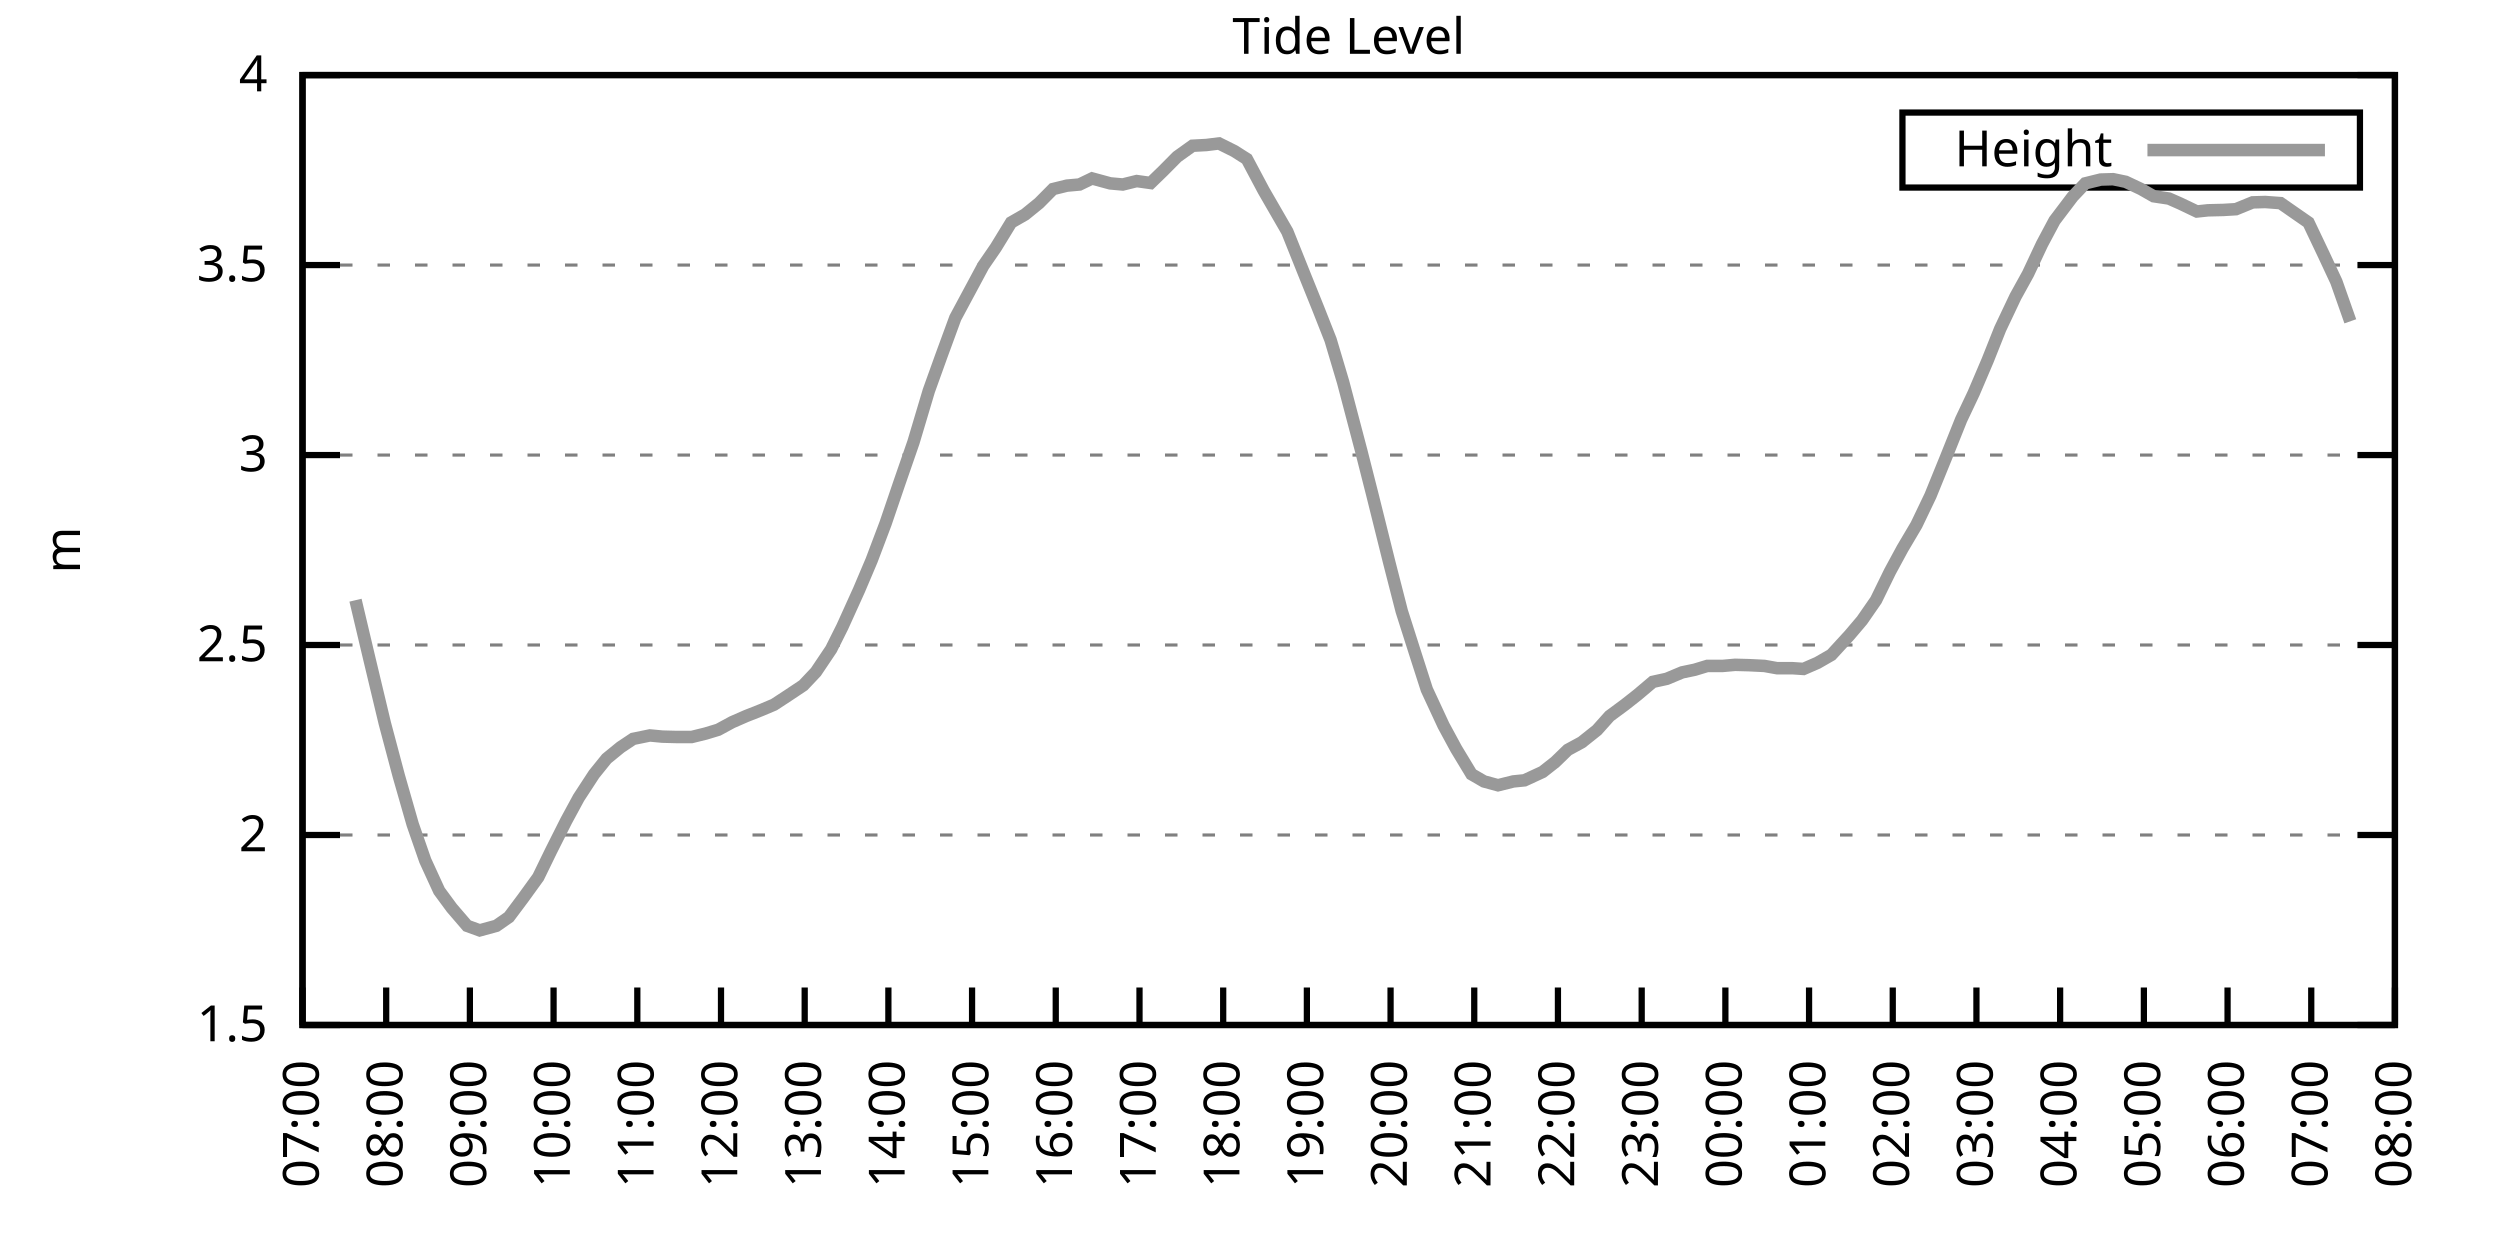
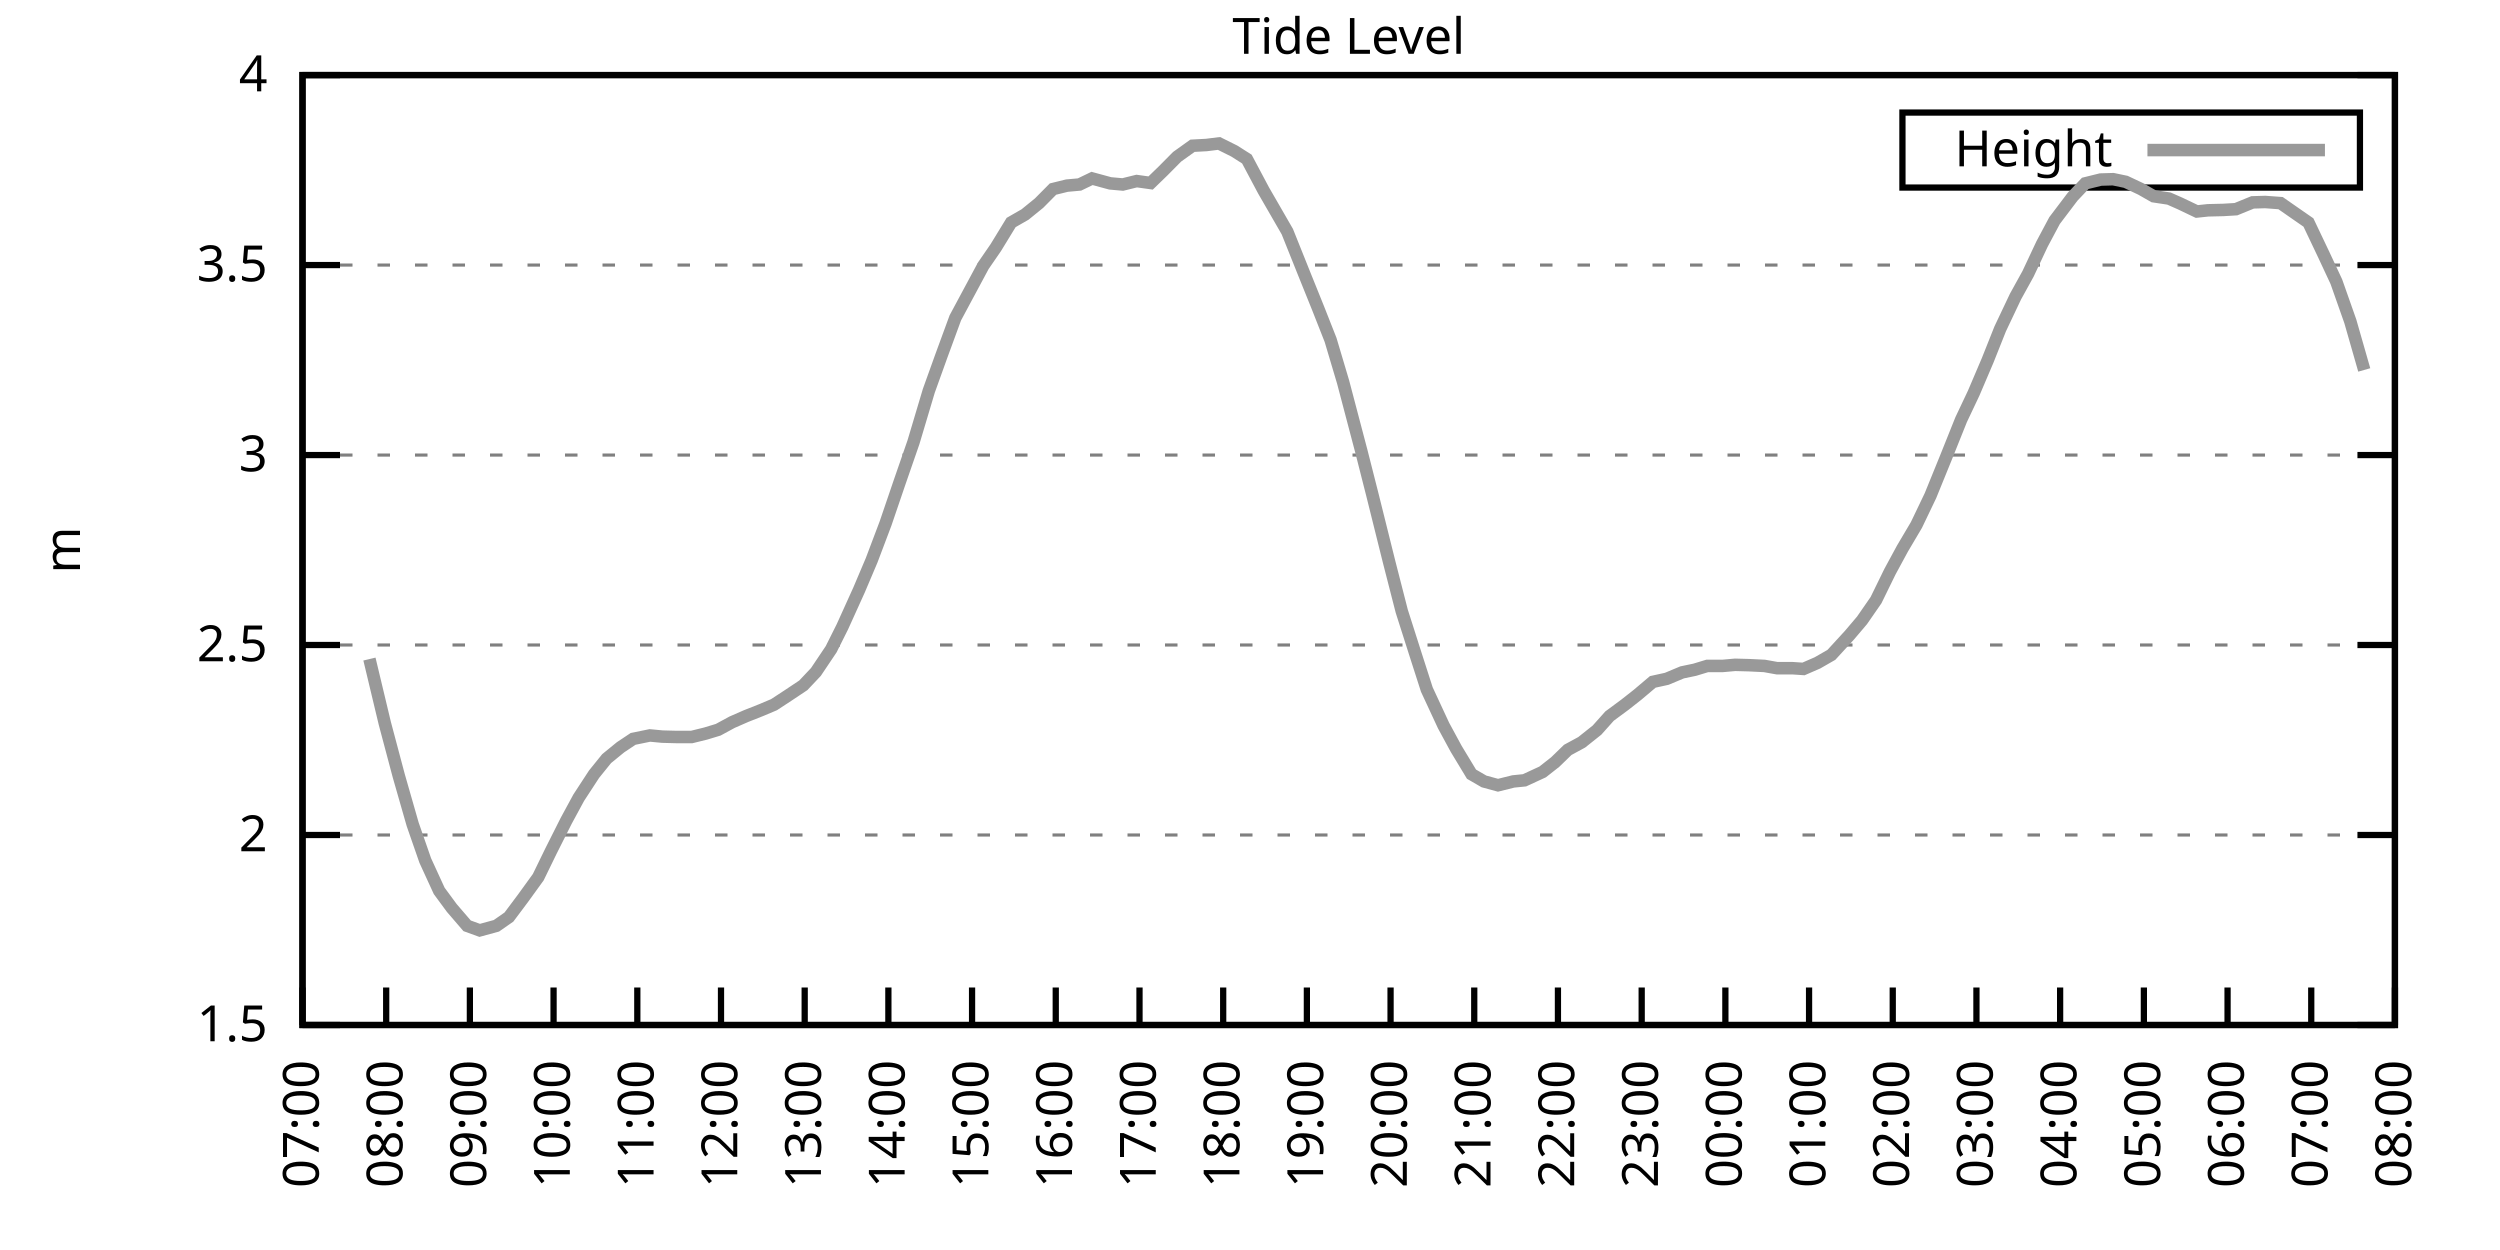
<svg xmlns="http://www.w3.org/2000/svg" xmlns:xlink="http://www.w3.org/1999/xlink" width="400" height="200" viewBox="0 0 400 200">
  <g id="gnuplot_canvas">
    <rect x="0" y="0" width="400" height="200" fill="none" />
    <defs>
      <circle id="gpDot" r="0.5" stroke-width="0.5" stroke="currentColor" />
      <path id="gpPt0" stroke-width="0.333" stroke="currentColor" d="M-1,0 h2 M0,-1 v2" />
      <path id="gpPt1" stroke-width="0.333" stroke="currentColor" d="M-1,-1 L1,1 M1,-1 L-1,1" />
      <path id="gpPt2" stroke-width="0.333" stroke="currentColor" d="M-1,0 L1,0 M0,-1 L0,1 M-1,-1 L1,1 M-1,1 L1,-1" />
      <rect id="gpPt3" stroke-width="0.333" stroke="currentColor" x="-1" y="-1" width="2" height="2" />
      <rect id="gpPt4" stroke-width="0.333" stroke="currentColor" fill="currentColor" x="-1" y="-1" width="2" height="2" />
      <circle id="gpPt5" stroke-width="0.333" stroke="currentColor" cx="0" cy="0" r="1" />
      <use xlink:href="#gpPt5" id="gpPt6" fill="currentColor" stroke="none" />
      <path id="gpPt7" stroke-width="0.333" stroke="currentColor" d="M0,-1.33 L-1.33,0.67 L1.33,0.67 z" />
      <use xlink:href="#gpPt7" id="gpPt8" fill="currentColor" stroke="none" />
      <use xlink:href="#gpPt7" id="gpPt9" stroke="currentColor" transform="rotate(180)" />
      <use xlink:href="#gpPt9" id="gpPt10" fill="currentColor" stroke="none" />
      <use xlink:href="#gpPt3" id="gpPt11" stroke="currentColor" transform="rotate(45)" />
      <use xlink:href="#gpPt11" id="gpPt12" fill="currentColor" stroke="none" />
      <path id="gpPt13" stroke-width="0.333" stroke="currentColor" d="M0,1.330 L1.265,0.411 L0.782,-1.067 L-0.782,-1.076 L-1.265,0.411 z" />
      <use xlink:href="#gpPt13" id="gpPt14" fill="currentColor" stroke="none" />
      <filter id="textbox" filterUnits="objectBoundingBox" x="0" y="0" height="1" width="1">
        <feFlood flood-color="white" flood-opacity="1" result="bgnd" />
        <feComposite in="SourceGraphic" in2="bgnd" operator="atop" />
      </filter>
      <filter id="greybox" filterUnits="objectBoundingBox" x="0" y="0" height="1" width="1">
        <feFlood flood-color="lightgrey" flood-opacity="1" result="grey" />
        <feComposite in="SourceGraphic" in2="grey" operator="atop" />
      </filter>
    </defs>
    <g fill="none" color="white" stroke="currentColor" stroke-width="1.00" stroke-linecap="butt" stroke-linejoin="miter">
</g>
    <g fill="none" color="black" stroke="currentColor" stroke-width="1.00" stroke-linecap="butt" stroke-linejoin="miter">
      <g stroke="none" shape-rendering="crispEdges">
        <polygon fill="rgb(255, 255, 255)" points="48.40,164.00 383.18,164.00 383.18,12.02 48.40,12.02 " />
      </g>
    </g>
    <g fill="none" color="black" stroke="currentColor" stroke-width="1.00" stroke-linecap="butt" stroke-linejoin="miter">
</g>
    <g fill="none" color="black" stroke="black" stroke-width="0.50" stroke-linecap="butt" stroke-linejoin="miter">
</g>
    <g fill="none" color="gray" stroke="currentColor" stroke-width="0.50" stroke-linecap="butt" stroke-linejoin="miter">
      <path stroke="gray" stroke-dasharray="2,4" class="gridline" d="M48.40,164.00 L383.19,164.00  " />
    </g>
    <g fill="none" color="gray" stroke="gray" stroke-width="1.00" stroke-linecap="butt" stroke-linejoin="miter">
</g>
    <g fill="none" color="black" stroke="currentColor" stroke-width="1.00" stroke-linecap="butt" stroke-linejoin="miter">
      <path stroke="black" d="M48.40,164.00 L54.40,164.00 M383.19,164.00 L377.19,164.00  " />
      <g transform="translate(42.80,166.60)" stroke="none" fill="black" font-family="Sans" font-size="8.00" text-anchor="end">
        <text>
          <tspan font-family="Sans"> 1.5</tspan>
        </text>
      </g>
    </g>
    <g fill="none" color="black" stroke="currentColor" stroke-width="1.00" stroke-linecap="butt" stroke-linejoin="miter">
</g>
    <g fill="none" color="black" stroke="black" stroke-width="0.50" stroke-linecap="butt" stroke-linejoin="miter">
</g>
    <g fill="none" color="gray" stroke="currentColor" stroke-width="0.50" stroke-linecap="butt" stroke-linejoin="miter">
      <path stroke="gray" stroke-dasharray="2,4" class="gridline" d="M48.40,133.60 L383.19,133.60  " />
    </g>
    <g fill="none" color="gray" stroke="gray" stroke-width="1.00" stroke-linecap="butt" stroke-linejoin="miter">
</g>
    <g fill="none" color="black" stroke="currentColor" stroke-width="1.00" stroke-linecap="butt" stroke-linejoin="miter">
      <path stroke="black" d="M48.40,133.60 L54.40,133.60 M383.19,133.60 L377.19,133.60  " />
      <g transform="translate(42.80,136.20)" stroke="none" fill="black" font-family="Sans" font-size="8.00" text-anchor="end">
        <text>
          <tspan font-family="Sans"> 2</tspan>
        </text>
      </g>
    </g>
    <g fill="none" color="black" stroke="currentColor" stroke-width="1.00" stroke-linecap="butt" stroke-linejoin="miter">
</g>
    <g fill="none" color="black" stroke="black" stroke-width="0.50" stroke-linecap="butt" stroke-linejoin="miter">
</g>
    <g fill="none" color="gray" stroke="currentColor" stroke-width="0.50" stroke-linecap="butt" stroke-linejoin="miter">
      <path stroke="gray" stroke-dasharray="2,4" class="gridline" d="M48.40,103.20 L383.19,103.20  " />
    </g>
    <g fill="none" color="gray" stroke="gray" stroke-width="1.00" stroke-linecap="butt" stroke-linejoin="miter">
</g>
    <g fill="none" color="black" stroke="currentColor" stroke-width="1.00" stroke-linecap="butt" stroke-linejoin="miter">
      <path stroke="black" d="M48.40,103.20 L54.40,103.20 M383.19,103.20 L377.19,103.20  " />
      <g transform="translate(42.80,105.80)" stroke="none" fill="black" font-family="Sans" font-size="8.00" text-anchor="end">
        <text>
          <tspan font-family="Sans"> 2.5</tspan>
        </text>
      </g>
    </g>
    <g fill="none" color="black" stroke="currentColor" stroke-width="1.00" stroke-linecap="butt" stroke-linejoin="miter">
</g>
    <g fill="none" color="black" stroke="black" stroke-width="0.50" stroke-linecap="butt" stroke-linejoin="miter">
</g>
    <g fill="none" color="gray" stroke="currentColor" stroke-width="0.50" stroke-linecap="butt" stroke-linejoin="miter">
      <path stroke="gray" stroke-dasharray="2,4" class="gridline" d="M48.40,72.81 L383.19,72.81  " />
    </g>
    <g fill="none" color="gray" stroke="gray" stroke-width="1.00" stroke-linecap="butt" stroke-linejoin="miter">
</g>
    <g fill="none" color="black" stroke="currentColor" stroke-width="1.00" stroke-linecap="butt" stroke-linejoin="miter">
      <path stroke="black" d="M48.40,72.81 L54.40,72.81 M383.19,72.81 L377.19,72.81  " />
      <g transform="translate(42.80,75.41)" stroke="none" fill="black" font-family="Sans" font-size="8.00" text-anchor="end">
        <text>
          <tspan font-family="Sans"> 3</tspan>
        </text>
      </g>
    </g>
    <g fill="none" color="black" stroke="currentColor" stroke-width="1.00" stroke-linecap="butt" stroke-linejoin="miter">
</g>
    <g fill="none" color="black" stroke="black" stroke-width="0.50" stroke-linecap="butt" stroke-linejoin="miter">
</g>
    <g fill="none" color="gray" stroke="currentColor" stroke-width="0.50" stroke-linecap="butt" stroke-linejoin="miter">
      <path stroke="gray" stroke-dasharray="2,4" class="gridline" d="M48.40,42.41 L383.19,42.41  " />
    </g>
    <g fill="none" color="gray" stroke="gray" stroke-width="1.00" stroke-linecap="butt" stroke-linejoin="miter">
</g>
    <g fill="none" color="black" stroke="currentColor" stroke-width="1.00" stroke-linecap="butt" stroke-linejoin="miter">
      <path stroke="black" d="M48.40,42.41 L54.40,42.41 M383.19,42.41 L377.19,42.41  " />
      <g transform="translate(42.80,45.01)" stroke="none" fill="black" font-family="Sans" font-size="8.00" text-anchor="end">
        <text>
          <tspan font-family="Sans"> 3.5</tspan>
        </text>
      </g>
    </g>
    <g fill="none" color="black" stroke="currentColor" stroke-width="1.00" stroke-linecap="butt" stroke-linejoin="miter">
</g>
    <g fill="none" color="black" stroke="black" stroke-width="0.50" stroke-linecap="butt" stroke-linejoin="miter">
</g>
    <g fill="none" color="gray" stroke="currentColor" stroke-width="0.50" stroke-linecap="butt" stroke-linejoin="miter">
      <path stroke="gray" stroke-dasharray="2,4" class="gridline" d="M48.40,12.01 L383.19,12.01  " />
    </g>
    <g fill="none" color="gray" stroke="gray" stroke-width="1.00" stroke-linecap="butt" stroke-linejoin="miter">
</g>
    <g fill="none" color="black" stroke="currentColor" stroke-width="1.00" stroke-linecap="butt" stroke-linejoin="miter">
      <path stroke="black" d="M48.40,12.01 L54.40,12.01 M383.19,12.01 L377.19,12.01  " />
      <g transform="translate(42.80,14.61)" stroke="none" fill="black" font-family="Sans" font-size="8.00" text-anchor="end">
        <text>
          <tspan font-family="Sans"> 4</tspan>
        </text>
      </g>
    </g>
    <g fill="none" color="black" stroke="currentColor" stroke-width="1.00" stroke-linecap="butt" stroke-linejoin="miter">
      <path stroke="black" d="M48.40,164.00 L48.40,158.00  " />
      <g transform="translate(51.00,169.60) rotate(270.00)" stroke="none" fill="black" font-family="Sans" font-size="8.00" text-anchor="end">
        <text>
          <tspan font-family="Sans">07:00</tspan>
        </text>
      </g>
    </g>
    <g fill="none" color="black" stroke="currentColor" stroke-width="1.00" stroke-linecap="butt" stroke-linejoin="miter">
      <path stroke="black" d="M61.79,164.00 L61.79,158.00  " />
      <g transform="translate(64.39,169.60) rotate(270.00)" stroke="none" fill="black" font-family="Sans" font-size="8.00" text-anchor="end">
        <text>
          <tspan font-family="Sans">08:00</tspan>
        </text>
      </g>
    </g>
    <g fill="none" color="black" stroke="currentColor" stroke-width="1.00" stroke-linecap="butt" stroke-linejoin="miter">
      <path stroke="black" d="M75.18,164.00 L75.18,158.00  " />
      <g transform="translate(77.78,169.60) rotate(270.00)" stroke="none" fill="black" font-family="Sans" font-size="8.00" text-anchor="end">
        <text>
          <tspan font-family="Sans">09:00</tspan>
        </text>
      </g>
    </g>
    <g fill="none" color="black" stroke="currentColor" stroke-width="1.00" stroke-linecap="butt" stroke-linejoin="miter">
      <path stroke="black" d="M88.57,164.00 L88.57,158.00  " />
      <g transform="translate(91.17,169.60) rotate(270.00)" stroke="none" fill="black" font-family="Sans" font-size="8.00" text-anchor="end">
        <text>
          <tspan font-family="Sans">10:00</tspan>
        </text>
      </g>
    </g>
    <g fill="none" color="black" stroke="currentColor" stroke-width="1.00" stroke-linecap="butt" stroke-linejoin="miter">
      <path stroke="black" d="M101.97,164.00 L101.97,158.00  " />
      <g transform="translate(104.57,169.60) rotate(270.00)" stroke="none" fill="black" font-family="Sans" font-size="8.00" text-anchor="end">
        <text>
          <tspan font-family="Sans">11:00</tspan>
        </text>
      </g>
    </g>
    <g fill="none" color="black" stroke="currentColor" stroke-width="1.00" stroke-linecap="butt" stroke-linejoin="miter">
      <path stroke="black" d="M115.36,164.00 L115.36,158.00  " />
      <g transform="translate(117.96,169.60) rotate(270.00)" stroke="none" fill="black" font-family="Sans" font-size="8.00" text-anchor="end">
        <text>
          <tspan font-family="Sans">12:00</tspan>
        </text>
      </g>
    </g>
    <g fill="none" color="black" stroke="currentColor" stroke-width="1.00" stroke-linecap="butt" stroke-linejoin="miter">
      <path stroke="black" d="M128.75,164.00 L128.75,158.00  " />
      <g transform="translate(131.35,169.60) rotate(270.00)" stroke="none" fill="black" font-family="Sans" font-size="8.00" text-anchor="end">
        <text>
          <tspan font-family="Sans">13:00</tspan>
        </text>
      </g>
    </g>
    <g fill="none" color="black" stroke="currentColor" stroke-width="1.00" stroke-linecap="butt" stroke-linejoin="miter">
      <path stroke="black" d="M142.14,164.00 L142.14,158.00  " />
      <g transform="translate(144.74,169.60) rotate(270.00)" stroke="none" fill="black" font-family="Sans" font-size="8.00" text-anchor="end">
        <text>
          <tspan font-family="Sans">14:00</tspan>
        </text>
      </g>
    </g>
    <g fill="none" color="black" stroke="currentColor" stroke-width="1.00" stroke-linecap="butt" stroke-linejoin="miter">
      <path stroke="black" d="M155.53,164.00 L155.53,158.00  " />
      <g transform="translate(158.13,169.60) rotate(270.00)" stroke="none" fill="black" font-family="Sans" font-size="8.00" text-anchor="end">
        <text>
          <tspan font-family="Sans">15:00</tspan>
        </text>
      </g>
    </g>
    <g fill="none" color="black" stroke="currentColor" stroke-width="1.00" stroke-linecap="butt" stroke-linejoin="miter">
      <path stroke="black" d="M168.92,164.00 L168.92,158.00  " />
      <g transform="translate(171.52,169.60) rotate(270.00)" stroke="none" fill="black" font-family="Sans" font-size="8.00" text-anchor="end">
        <text>
          <tspan font-family="Sans">16:00</tspan>
        </text>
      </g>
    </g>
    <g fill="none" color="black" stroke="currentColor" stroke-width="1.00" stroke-linecap="butt" stroke-linejoin="miter">
      <path stroke="black" d="M182.32,164.00 L182.32,158.00  " />
      <g transform="translate(184.92,169.60) rotate(270.00)" stroke="none" fill="black" font-family="Sans" font-size="8.00" text-anchor="end">
        <text>
          <tspan font-family="Sans">17:00</tspan>
        </text>
      </g>
    </g>
    <g fill="none" color="black" stroke="currentColor" stroke-width="1.00" stroke-linecap="butt" stroke-linejoin="miter">
      <path stroke="black" d="M195.71,164.00 L195.71,158.00  " />
      <g transform="translate(198.31,169.60) rotate(270.00)" stroke="none" fill="black" font-family="Sans" font-size="8.00" text-anchor="end">
        <text>
          <tspan font-family="Sans">18:00</tspan>
        </text>
      </g>
    </g>
    <g fill="none" color="black" stroke="currentColor" stroke-width="1.00" stroke-linecap="butt" stroke-linejoin="miter">
      <path stroke="black" d="M209.10,164.00 L209.10,158.00  " />
      <g transform="translate(211.70,169.60) rotate(270.00)" stroke="none" fill="black" font-family="Sans" font-size="8.00" text-anchor="end">
        <text>
          <tspan font-family="Sans">19:00</tspan>
        </text>
      </g>
    </g>
    <g fill="none" color="black" stroke="currentColor" stroke-width="1.00" stroke-linecap="butt" stroke-linejoin="miter">
      <path stroke="black" d="M222.49,164.00 L222.49,158.00  " />
      <g transform="translate(225.09,169.60) rotate(270.00)" stroke="none" fill="black" font-family="Sans" font-size="8.00" text-anchor="end">
        <text>
          <tspan font-family="Sans">20:00</tspan>
        </text>
      </g>
    </g>
    <g fill="none" color="black" stroke="currentColor" stroke-width="1.00" stroke-linecap="butt" stroke-linejoin="miter">
      <path stroke="black" d="M235.88,164.00 L235.88,158.00  " />
      <g transform="translate(238.48,169.60) rotate(270.00)" stroke="none" fill="black" font-family="Sans" font-size="8.00" text-anchor="end">
        <text>
          <tspan font-family="Sans">21:00</tspan>
        </text>
      </g>
    </g>
    <g fill="none" color="black" stroke="currentColor" stroke-width="1.00" stroke-linecap="butt" stroke-linejoin="miter">
      <path stroke="black" d="M249.27,164.00 L249.27,158.00  " />
      <g transform="translate(251.87,169.60) rotate(270.00)" stroke="none" fill="black" font-family="Sans" font-size="8.00" text-anchor="end">
        <text>
          <tspan font-family="Sans">22:00</tspan>
        </text>
      </g>
    </g>
    <g fill="none" color="black" stroke="currentColor" stroke-width="1.00" stroke-linecap="butt" stroke-linejoin="miter">
      <path stroke="black" d="M262.67,164.00 L262.67,158.00  " />
      <g transform="translate(265.27,169.60) rotate(270.00)" stroke="none" fill="black" font-family="Sans" font-size="8.00" text-anchor="end">
        <text>
          <tspan font-family="Sans">23:00</tspan>
        </text>
      </g>
    </g>
    <g fill="none" color="black" stroke="currentColor" stroke-width="1.00" stroke-linecap="butt" stroke-linejoin="miter">
      <path stroke="black" d="M276.06,164.00 L276.06,158.00  " />
      <g transform="translate(278.66,169.60) rotate(270.00)" stroke="none" fill="black" font-family="Sans" font-size="8.00" text-anchor="end">
        <text>
          <tspan font-family="Sans">00:00</tspan>
        </text>
      </g>
    </g>
    <g fill="none" color="black" stroke="currentColor" stroke-width="1.00" stroke-linecap="butt" stroke-linejoin="miter">
      <path stroke="black" d="M289.45,164.00 L289.45,158.00  " />
      <g transform="translate(292.05,169.60) rotate(270.00)" stroke="none" fill="black" font-family="Sans" font-size="8.00" text-anchor="end">
        <text>
          <tspan font-family="Sans">01:00</tspan>
        </text>
      </g>
    </g>
    <g fill="none" color="black" stroke="currentColor" stroke-width="1.00" stroke-linecap="butt" stroke-linejoin="miter">
      <path stroke="black" d="M302.84,164.00 L302.84,158.00  " />
      <g transform="translate(305.44,169.60) rotate(270.00)" stroke="none" fill="black" font-family="Sans" font-size="8.00" text-anchor="end">
        <text>
          <tspan font-family="Sans">02:00</tspan>
        </text>
      </g>
    </g>
    <g fill="none" color="black" stroke="currentColor" stroke-width="1.00" stroke-linecap="butt" stroke-linejoin="miter">
      <path stroke="black" d="M316.23,164.00 L316.23,158.00  " />
      <g transform="translate(318.83,169.60) rotate(270.00)" stroke="none" fill="black" font-family="Sans" font-size="8.00" text-anchor="end">
        <text>
          <tspan font-family="Sans">03:00</tspan>
        </text>
      </g>
    </g>
    <g fill="none" color="black" stroke="currentColor" stroke-width="1.00" stroke-linecap="butt" stroke-linejoin="miter">
      <path stroke="black" d="M329.62,164.00 L329.62,158.00  " />
      <g transform="translate(332.22,169.60) rotate(270.00)" stroke="none" fill="black" font-family="Sans" font-size="8.00" text-anchor="end">
        <text>
          <tspan font-family="Sans">04:00</tspan>
        </text>
      </g>
    </g>
    <g fill="none" color="black" stroke="currentColor" stroke-width="1.00" stroke-linecap="butt" stroke-linejoin="miter">
      <path stroke="black" d="M343.02,164.00 L343.02,158.00  " />
      <g transform="translate(345.62,169.60) rotate(270.00)" stroke="none" fill="black" font-family="Sans" font-size="8.00" text-anchor="end">
        <text>
          <tspan font-family="Sans">05:00</tspan>
        </text>
      </g>
    </g>
    <g fill="none" color="black" stroke="currentColor" stroke-width="1.00" stroke-linecap="butt" stroke-linejoin="miter">
      <path stroke="black" d="M356.41,164.00 L356.41,158.00  " />
      <g transform="translate(359.01,169.60) rotate(270.00)" stroke="none" fill="black" font-family="Sans" font-size="8.00" text-anchor="end">
        <text>
          <tspan font-family="Sans">06:00</tspan>
        </text>
      </g>
    </g>
    <g fill="none" color="black" stroke="currentColor" stroke-width="1.00" stroke-linecap="butt" stroke-linejoin="miter">
      <path stroke="black" d="M369.80,164.00 L369.80,158.00  " />
      <g transform="translate(372.40,169.60) rotate(270.00)" stroke="none" fill="black" font-family="Sans" font-size="8.00" text-anchor="end">
        <text>
          <tspan font-family="Sans">07:00</tspan>
        </text>
      </g>
    </g>
    <g fill="none" color="black" stroke="currentColor" stroke-width="1.00" stroke-linecap="butt" stroke-linejoin="miter">
      <path stroke="black" d="M383.19,164.00 L383.19,158.00  " />
      <g transform="translate(385.79,169.60) rotate(270.00)" stroke="none" fill="black" font-family="Sans" font-size="8.00" text-anchor="end">
        <text>
          <tspan font-family="Sans">08:00</tspan>
        </text>
      </g>
    </g>
    <g fill="none" color="black" stroke="currentColor" stroke-width="1.00" stroke-linecap="butt" stroke-linejoin="miter">
</g>
    <g fill="none" color="black" stroke="currentColor" stroke-width="1.00" stroke-linecap="butt" stroke-linejoin="miter">
      <path stroke="black" d="M48.40,12.01 L48.40,164.00 L383.19,164.00 L383.19,12.01 L48.40,12.01 Z  " />
    </g>
    <g fill="none" color="black" stroke="currentColor" stroke-width="1.00" stroke-linecap="butt" stroke-linejoin="miter">
</g>
    <g fill="none" color="black" stroke="currentColor" stroke-width="1.00" stroke-linecap="butt" stroke-linejoin="miter">
      <path stroke="black" d="M304.39,30.01 L304.39,18.01 L377.59,18.01 L377.59,30.01 L304.39,30.01 Z  " />
    </g>
    <g id="Tide_level_plot_1">
      <g fill="none" color="white" stroke="black" stroke-width="2.00" stroke-linecap="butt" stroke-linejoin="miter">
</g>
      <g fill="none" color="black" stroke="currentColor" stroke-width="2.00" stroke-linecap="butt" stroke-linejoin="miter">
        <g transform="translate(337.99,26.61)" stroke="none" fill="black" font-family="Sans" font-size="8.00" text-anchor="end">
          <text>
            <tspan font-family="Sans">Height</tspan>
          </text>
        </g>
      </g>
      <g fill="none" color="black" stroke="currentColor" stroke-width="2.00" stroke-linecap="butt" stroke-linejoin="miter">
-         <path stroke="rgb(153, 153, 153)" d="M343.59,24.01 L371.99,24.01 M56.88,96.03 L59.11,105.45 L61.57,115.73 L63.80,124.12 L66.03,131.90 L68.04,137.68   L70.27,142.54 L72.28,145.27 L74.74,148.13 L76.75,148.86 L79.42,148.13 L81.43,146.73 L83.66,143.75 L86.12,140.35   L88.13,136.22 L90.58,131.35 L92.59,127.64 L95.05,123.87 L97.06,121.38 L99.29,119.56 L101.30,118.22 L103.98,117.67   L105.98,117.86 L108.22,117.92 L110.67,117.92 L112.90,117.37 L114.91,116.76 L117.14,115.55 L119.38,114.57 L121.83,113.60   L123.84,112.75 L126.07,111.29 L128.53,109.65 L130.54,107.52 L132.99,103.87 L134.78,100.29 L137.45,94.39 L139.46,89.65   L141.69,83.75 L143.93,77.18 L146.16,70.74 L148.61,62.53 L150.62,56.94 L152.85,50.86 L157.32,42.53 L159.33,39.61   L161.78,35.60 L164.01,34.32 L166.25,32.50 L168.48,30.25 L170.71,29.70 L172.72,29.52 L174.73,28.55 L177.63,29.34   L179.64,29.52 L181.87,28.97 L184.10,29.28 L186.11,27.33 L188.34,25.08 L190.80,23.32 L193.03,23.20 L195.04,22.95   L197.49,24.17 L199.50,25.45 L202.18,30.49 L203.97,33.59 L205.97,37.06 L208.65,43.75 L210.88,49.28 L212.89,54.38   L214.90,61.13 L217.80,72.14 L219.59,79.19 L222.27,89.95 L224.28,97.79 L226.51,104.78 L228.29,110.32 L230.97,116.09   L232.98,119.80 L235.44,123.87 L237.44,125.03 L239.68,125.64 L242.13,125.03 L243.92,124.85 L246.82,123.51 L248.83,121.93   L250.84,119.98 L253.07,118.77 L255.52,116.82 L257.53,114.57 L259.99,112.75 L262.00,111.17 L264.45,109.10 L266.68,108.61   L269.14,107.58 L271.15,107.16 L273.16,106.55 L275.61,106.55 L277.62,106.37 L279.85,106.43 L282.31,106.55 L284.32,106.91   L286.77,106.91 L288.56,107.03 L290.79,106.06 L293.02,104.78 L295.92,101.62 L297.93,99.25 L300.16,96.03 L302.39,91.47   L304.40,87.76 L306.63,83.99 L308.87,79.31 L311.32,73.29 L313.78,67.15 L315.79,62.90 L318.02,57.67 L320.03,52.62   L322.48,47.45 L324.49,43.81 L326.72,39.06 L328.73,35.29 L331.63,31.46 L333.64,29.34 L336.10,28.73 L338.10,28.67   L340.11,29.09 L342.57,30.25 L344.58,31.40 L347.03,31.77 L348.82,32.56 L351.50,33.84 L353.28,33.65 L355.74,33.59   L357.75,33.47 L360.42,32.38 L362.43,32.32 L364.89,32.50 L366.90,33.90 L369.35,35.60 L371.81,40.77 L373.82,45.08   L376.05,51.41  " />
+         <path stroke="rgb(153, 153, 153)" d="M343.59,24.01 L371.99,24.01 M59.11,105.45 L61.57,115.73 L63.80,124.12 L66.03,131.90 L68.04,137.68 L70.27,142.54   L72.28,145.27 L74.74,148.13 L76.75,148.86 L79.42,148.13 L81.43,146.73 L83.66,143.75 L86.12,140.35 L88.13,136.22   L90.58,131.35 L92.59,127.64 L95.05,123.87 L97.06,121.38 L99.29,119.56 L101.30,118.22 L103.98,117.67 L105.98,117.86   L108.22,117.92 L110.67,117.92 L112.90,117.37 L114.91,116.76 L117.14,115.55 L119.38,114.57 L121.83,113.60 L123.84,112.75   L126.07,111.29 L128.53,109.65 L130.54,107.52 L132.99,103.87 L134.78,100.29 L137.45,94.39 L139.46,89.65 L141.69,83.75   L143.93,77.18 L146.16,70.74 L148.61,62.53 L150.62,56.94 L152.85,50.86 L157.32,42.53 L159.33,39.61 L161.78,35.60   L164.01,34.32 L166.25,32.50 L168.48,30.25 L170.71,29.70 L172.72,29.52 L174.73,28.55 L177.63,29.34 L179.64,29.52   L181.87,28.97 L184.10,29.28 L186.11,27.33 L188.34,25.08 L190.80,23.32 L193.03,23.20 L195.04,22.95 L197.49,24.17   L199.50,25.45 L202.18,30.49 L203.97,33.59 L205.97,37.06 L208.65,43.75 L210.88,49.28 L212.89,54.38 L214.90,61.13   L217.80,72.14 L219.59,79.19 L222.27,89.95 L224.28,97.79 L226.51,104.78 L228.29,110.32 L230.97,116.09 L232.98,119.80   L235.44,123.87 L237.44,125.03 L239.68,125.64 L242.13,125.03 L243.92,124.85 L246.82,123.51 L248.83,121.93 L250.84,119.98   L253.07,118.77 L255.52,116.82 L257.53,114.57 L259.99,112.75 L262.00,111.17 L264.45,109.10 L266.68,108.61 L269.14,107.58   L271.15,107.16 L273.16,106.55 L275.61,106.55 L277.62,106.37 L279.85,106.43 L282.31,106.55 L284.32,106.91 L286.77,106.91   L288.56,107.03 L290.79,106.06 L293.02,104.78 L295.92,101.62 L297.93,99.25 L300.16,96.03 L302.39,91.47 L304.40,87.76   L306.63,83.99 L308.87,79.31 L311.32,73.29 L313.78,67.15 L315.79,62.90 L318.02,57.67 L320.03,52.62 L322.48,47.45   L324.49,43.81 L326.72,39.06 L328.73,35.29 L331.63,31.46 L333.64,29.34 L336.10,28.73 L338.10,28.67 L340.11,29.09   L342.57,30.25 L344.58,31.40 L347.03,31.77 L348.82,32.56 L351.50,33.84 L353.28,33.65 L355.74,33.59 L357.75,33.47   L360.42,32.38 L362.43,32.32 L364.89,32.50 L366.90,33.90 L369.35,35.60 L371.81,40.77 L373.82,45.08 L376.05,51.41   L378.28,59.19  " />
      </g>
    </g>
    <g fill="none" color="black" stroke="currentColor" stroke-width="2.00" stroke-linecap="butt" stroke-linejoin="miter">
</g>
    <g fill="none" color="black" stroke="black" stroke-width="1.00" stroke-linecap="butt" stroke-linejoin="miter">
</g>
    <g fill="none" color="black" stroke="currentColor" stroke-width="1.00" stroke-linecap="butt" stroke-linejoin="miter">
      <path stroke="black" d="M48.40,12.01 L48.40,164.00 L383.19,164.00 L383.19,12.01 L48.40,12.01 Z  " />
      <g transform="translate(12.80,88.01) rotate(270.00)" stroke="none" fill="black" font-family="Sans" font-size="8.00" text-anchor="middle">
        <text>
          <tspan font-family="Sans">m</tspan>
        </text>
      </g>
    </g>
    <g fill="none" color="black" stroke="currentColor" stroke-width="1.00" stroke-linecap="butt" stroke-linejoin="miter">
</g>
    <g fill="none" color="black" stroke="currentColor" stroke-width="1.00" stroke-linecap="butt" stroke-linejoin="miter">
      <g transform="translate(215.79,8.61)" stroke="none" fill="black" font-family="Sans" font-size="8.00" text-anchor="middle">
        <text>
          <tspan font-family="Sans">Tide Level</tspan>
        </text>
      </g>
    </g>
    <g fill="none" color="black" stroke="currentColor" stroke-width="1.00" stroke-linecap="butt" stroke-linejoin="miter">
</g>
  </g>
</svg>
